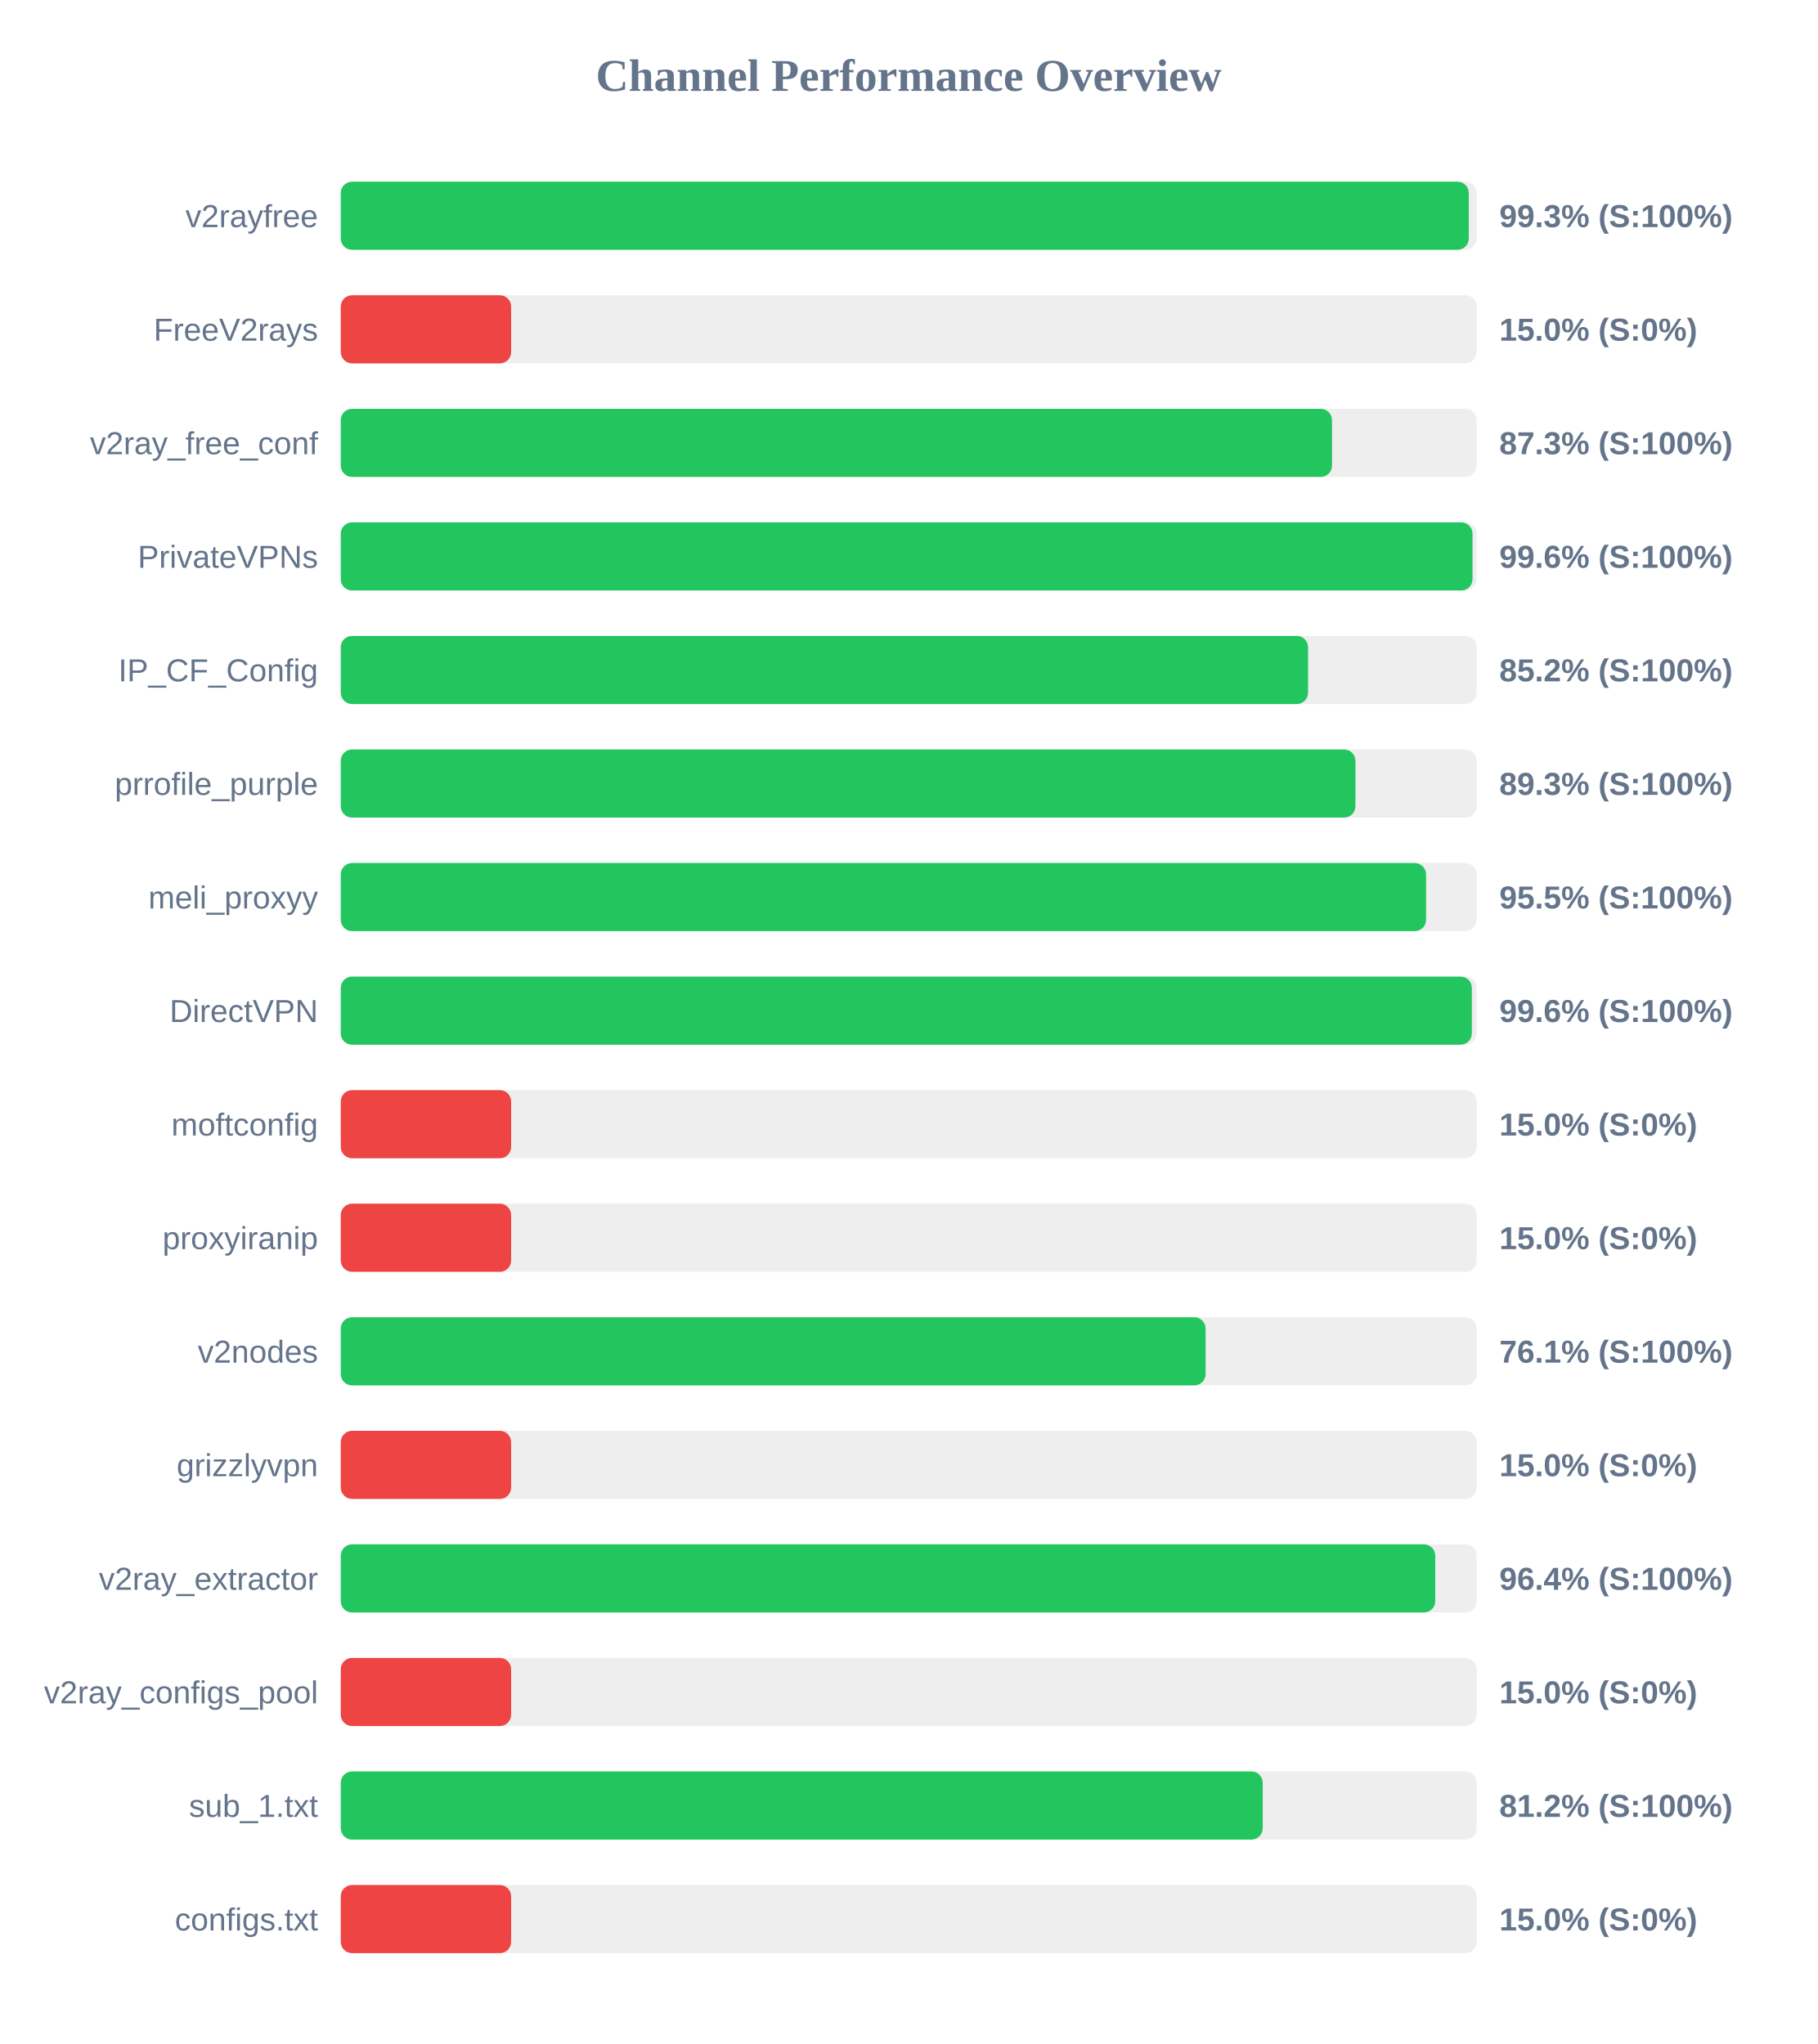
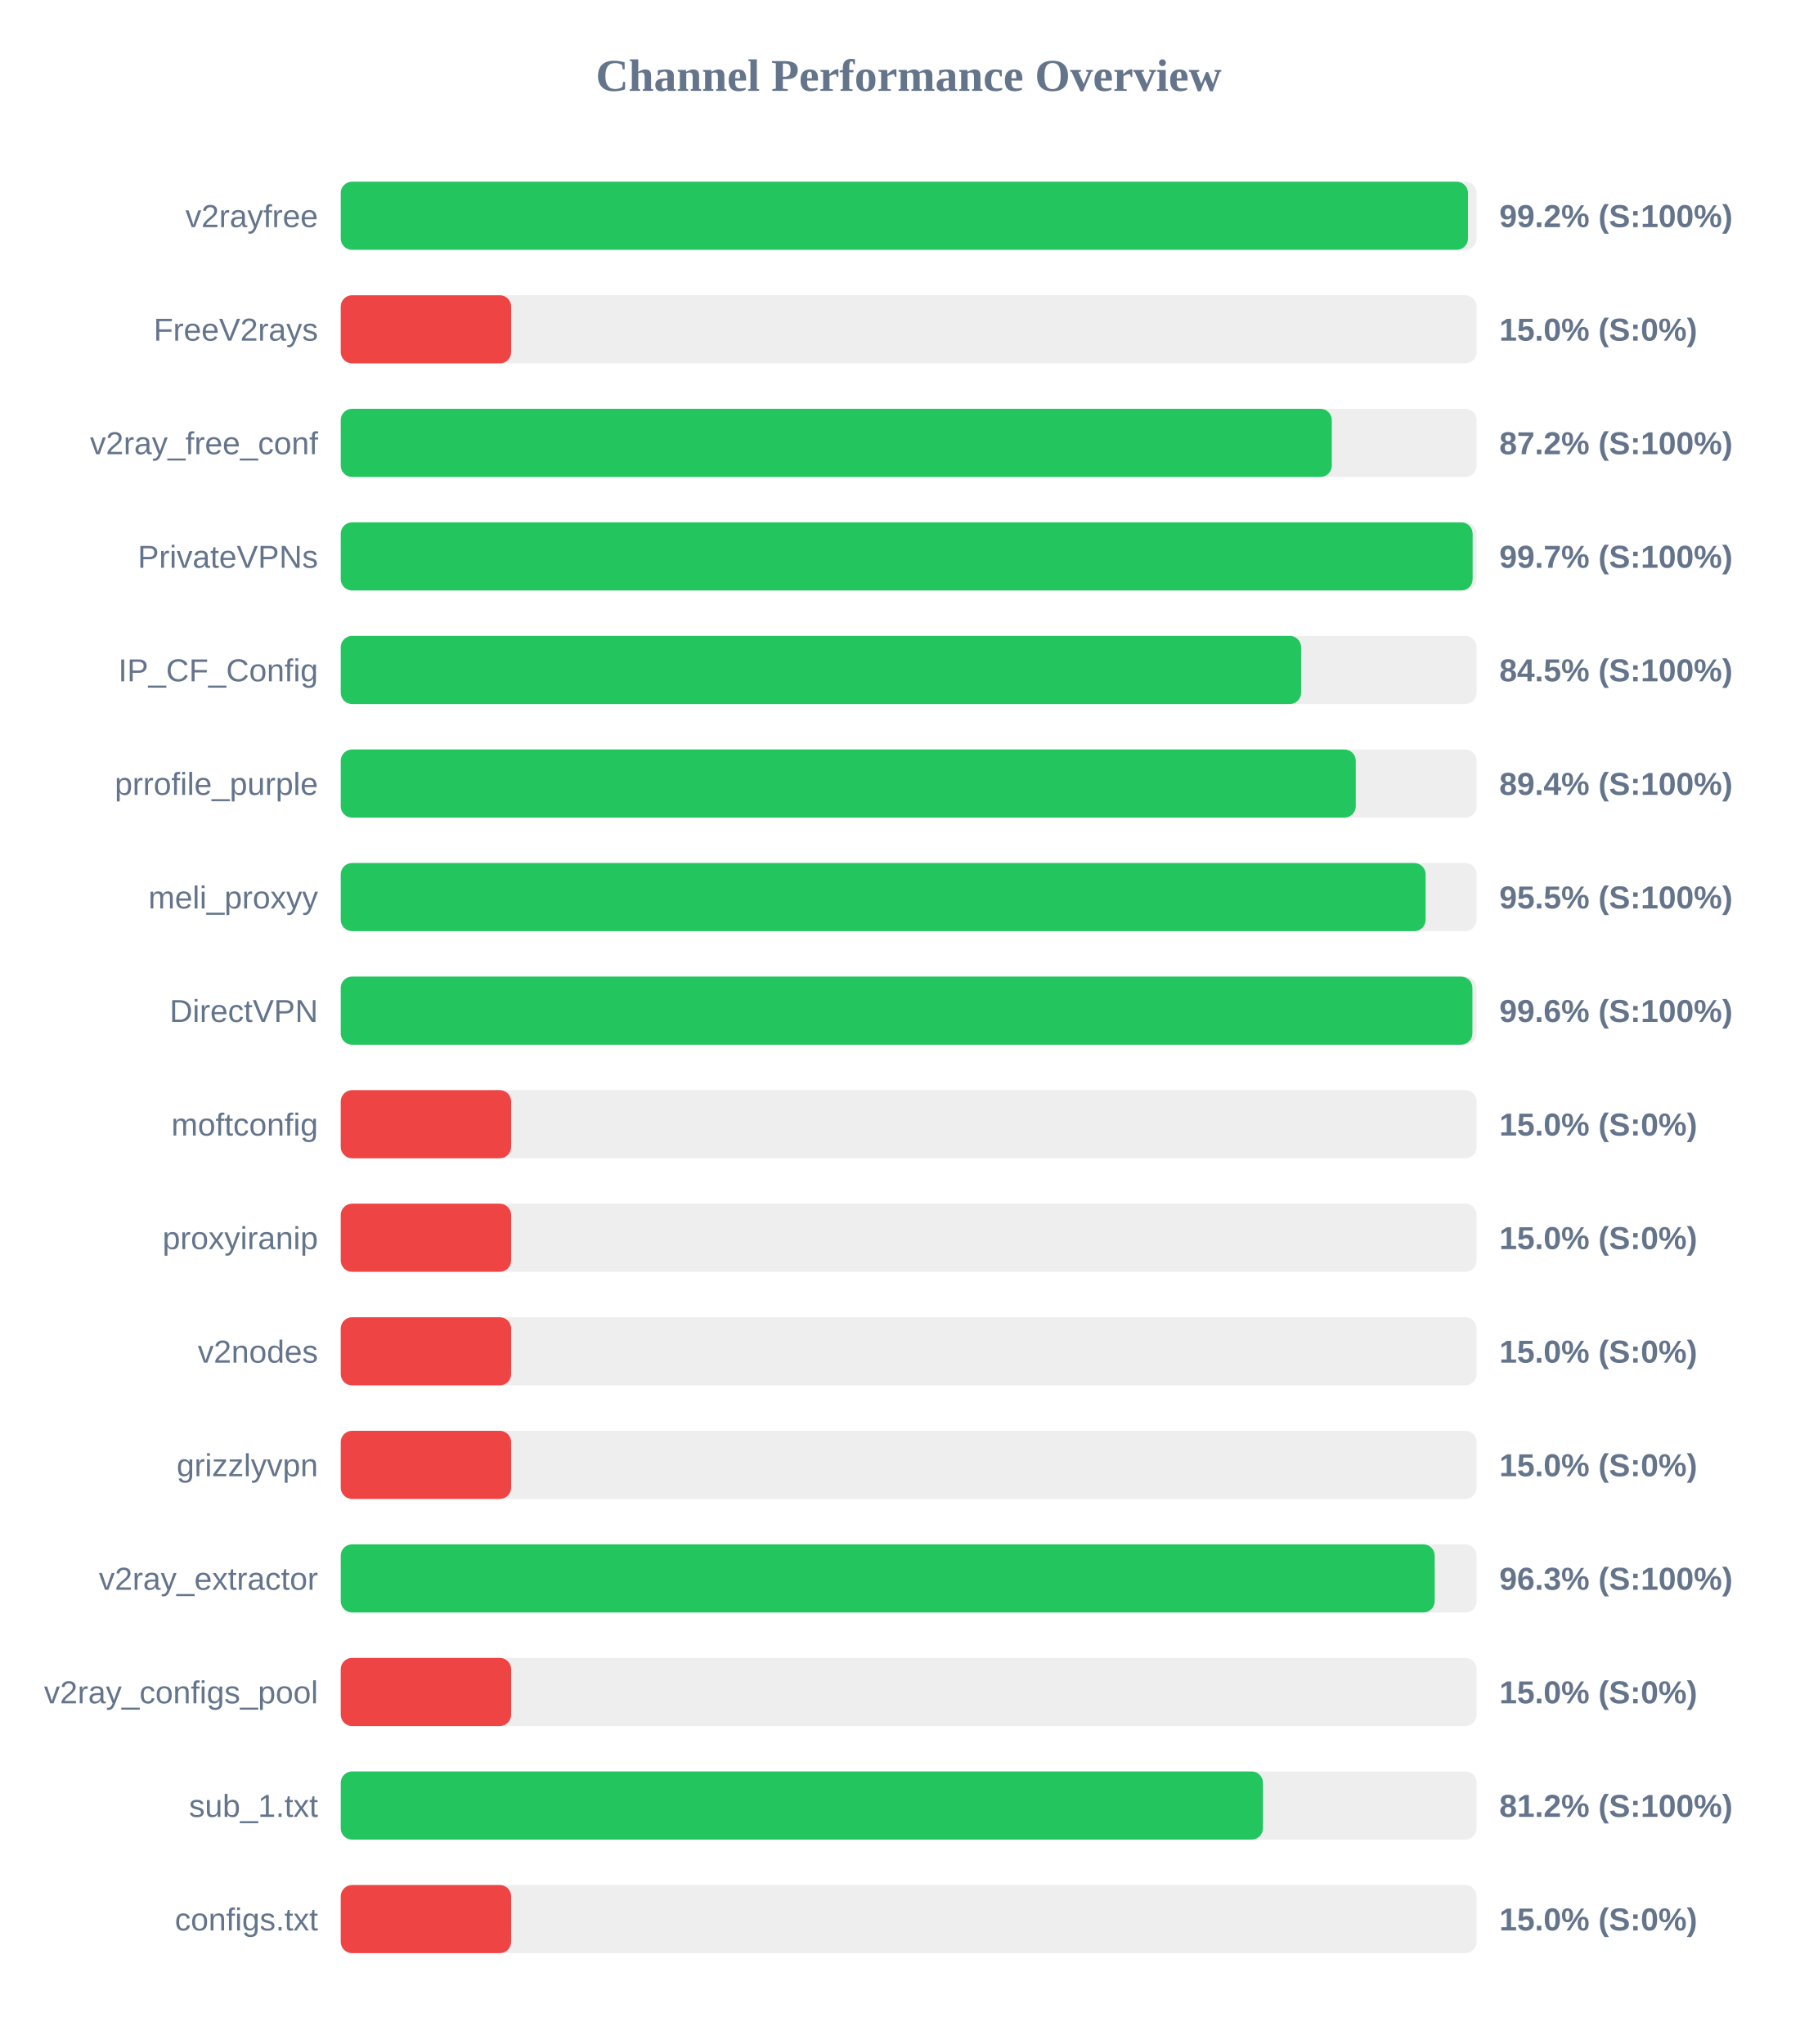
<svg xmlns="http://www.w3.org/2000/svg" width="800" height="900" version="1.1">
  <style>
        .row { font: 14px Arial; fill: #64748b; }
        .score { font: bold 14px Arial; fill: #64748b; }
    </style>
  <text x="400" y="40" text-anchor="middle" font-size="20px" font-weight="bold" fill="#64748b">Channel Performance Overview</text>
  <rect x="150" y="80" width="500" height="30" fill="#eee" rx="5" />
-   <rect x="150" y="80" width="496.55" height="30" fill="#22c55e" rx="5" />
+   <rect x="150" y="80" width="496.2" height="30" fill="#22c55e" rx="5" />
  <text x="140" y="100" text-anchor="end" class="row">v2rayfree</text>
-   <text x="660" y="100" text-anchor="start" class="score">99.3% (S:100%)</text>
+   <text x="660" y="100" text-anchor="start" class="score">99.2% (S:100%)</text>
  <rect x="150" y="130" width="500" height="30" fill="#eee" rx="5" />
  <rect x="150" y="130" width="75.0" height="30" fill="#ef4444" rx="5" />
  <text x="140" y="150" text-anchor="end" class="row">FreeV2rays</text>
  <text x="660" y="150" text-anchor="start" class="score">15.0% (S:0%)</text>
  <rect x="150" y="180" width="500" height="30" fill="#eee" rx="5" />
-   <rect x="150" y="180" width="436.35" height="30" fill="#22c55e" rx="5" />
+   <rect x="150" y="180" width="436.25" height="30" fill="#22c55e" rx="5" />
  <text x="140" y="200" text-anchor="end" class="row">v2ray_free_conf</text>
-   <text x="660" y="200" text-anchor="start" class="score">87.3% (S:100%)</text>
+   <text x="660" y="200" text-anchor="start" class="score">87.2% (S:100%)</text>
  <rect x="150" y="230" width="500" height="30" fill="#eee" rx="5" />
-   <rect x="150" y="230" width="498.2" height="30" fill="#22c55e" rx="5" />
+   <rect x="150" y="230" width="498.25" height="30" fill="#22c55e" rx="5" />
  <text x="140" y="250" text-anchor="end" class="row">PrivateVPNs</text>
-   <text x="660" y="250" text-anchor="start" class="score">99.6% (S:100%)</text>
+   <text x="660" y="250" text-anchor="start" class="score">99.7% (S:100%)</text>
  <rect x="150" y="280" width="500" height="30" fill="#eee" rx="5" />
-   <rect x="150" y="280" width="425.8" height="30" fill="#22c55e" rx="5" />
+   <rect x="150" y="280" width="422.75" height="30" fill="#22c55e" rx="5" />
  <text x="140" y="300" text-anchor="end" class="row">IP_CF_Config</text>
-   <text x="660" y="300" text-anchor="start" class="score">85.2% (S:100%)</text>
+   <text x="660" y="300" text-anchor="start" class="score">84.5% (S:100%)</text>
  <rect x="150" y="330" width="500" height="30" fill="#eee" rx="5" />
-   <rect x="150" y="330" width="446.65" height="30" fill="#22c55e" rx="5" />
+   <rect x="150" y="330" width="446.8" height="30" fill="#22c55e" rx="5" />
  <text x="140" y="350" text-anchor="end" class="row">prrofile_purple</text>
-   <text x="660" y="350" text-anchor="start" class="score">89.3% (S:100%)</text>
+   <text x="660" y="350" text-anchor="start" class="score">89.4% (S:100%)</text>
  <rect x="150" y="380" width="500" height="30" fill="#eee" rx="5" />
-   <rect x="150" y="380" width="477.75" height="30" fill="#22c55e" rx="5" />
+   <rect x="150" y="380" width="477.55" height="30" fill="#22c55e" rx="5" />
  <text x="140" y="400" text-anchor="end" class="row">meli_proxyy</text>
  <text x="660" y="400" text-anchor="start" class="score">95.5% (S:100%)</text>
  <rect x="150" y="430" width="500" height="30" fill="#eee" rx="5" />
-   <rect x="150" y="430" width="497.9" height="30" fill="#22c55e" rx="5" />
+   <rect x="150" y="430" width="498.15" height="30" fill="#22c55e" rx="5" />
  <text x="140" y="450" text-anchor="end" class="row">DirectVPN</text>
  <text x="660" y="450" text-anchor="start" class="score">99.6% (S:100%)</text>
  <rect x="150" y="480" width="500" height="30" fill="#eee" rx="5" />
  <rect x="150" y="480" width="75.0" height="30" fill="#ef4444" rx="5" />
  <text x="140" y="500" text-anchor="end" class="row">moftconfig</text>
  <text x="660" y="500" text-anchor="start" class="score">15.0% (S:0%)</text>
  <rect x="150" y="530" width="500" height="30" fill="#eee" rx="5" />
  <rect x="150" y="530" width="75.0" height="30" fill="#ef4444" rx="5" />
  <text x="140" y="550" text-anchor="end" class="row">proxyiranip</text>
  <text x="660" y="550" text-anchor="start" class="score">15.0% (S:0%)</text>
  <rect x="150" y="580" width="500" height="30" fill="#eee" rx="5" />
-   <rect x="150" y="580" width="380.7" height="30" fill="#22c55e" rx="5" />
+   <rect x="150" y="580" width="75.0" height="30" fill="#ef4444" rx="5" />
  <text x="140" y="600" text-anchor="end" class="row">v2nodes</text>
-   <text x="660" y="600" text-anchor="start" class="score">76.1% (S:100%)</text>
+   <text x="660" y="600" text-anchor="start" class="score">15.0% (S:0%)</text>
  <rect x="150" y="630" width="500" height="30" fill="#eee" rx="5" />
  <rect x="150" y="630" width="75.0" height="30" fill="#ef4444" rx="5" />
  <text x="140" y="650" text-anchor="end" class="row">grizzlyvpn</text>
  <text x="660" y="650" text-anchor="start" class="score">15.0% (S:0%)</text>
  <rect x="150" y="680" width="500" height="30" fill="#eee" rx="5" />
-   <rect x="150" y="680" width="481.8" height="30" fill="#22c55e" rx="5" />
+   <rect x="150" y="680" width="481.55" height="30" fill="#22c55e" rx="5" />
  <text x="140" y="700" text-anchor="end" class="row">v2ray_extractor</text>
-   <text x="660" y="700" text-anchor="start" class="score">96.4% (S:100%)</text>
+   <text x="660" y="700" text-anchor="start" class="score">96.3% (S:100%)</text>
  <rect x="150" y="730" width="500" height="30" fill="#eee" rx="5" />
  <rect x="150" y="730" width="75.0" height="30" fill="#ef4444" rx="5" />
  <text x="140" y="750" text-anchor="end" class="row">v2ray_configs_pool</text>
  <text x="660" y="750" text-anchor="start" class="score">15.0% (S:0%)</text>
  <rect x="150" y="780" width="500" height="30" fill="#eee" rx="5" />
-   <rect x="150" y="780" width="405.85" height="30" fill="#22c55e" rx="5" />
+   <rect x="150" y="780" width="405.95" height="30" fill="#22c55e" rx="5" />
  <text x="140" y="800" text-anchor="end" class="row">sub_1.txt</text>
  <text x="660" y="800" text-anchor="start" class="score">81.2% (S:100%)</text>
  <rect x="150" y="830" width="500" height="30" fill="#eee" rx="5" />
  <rect x="150" y="830" width="75.0" height="30" fill="#ef4444" rx="5" />
  <text x="140" y="850" text-anchor="end" class="row">configs.txt</text>
  <text x="660" y="850" text-anchor="start" class="score">15.0% (S:0%)</text>
</svg>
